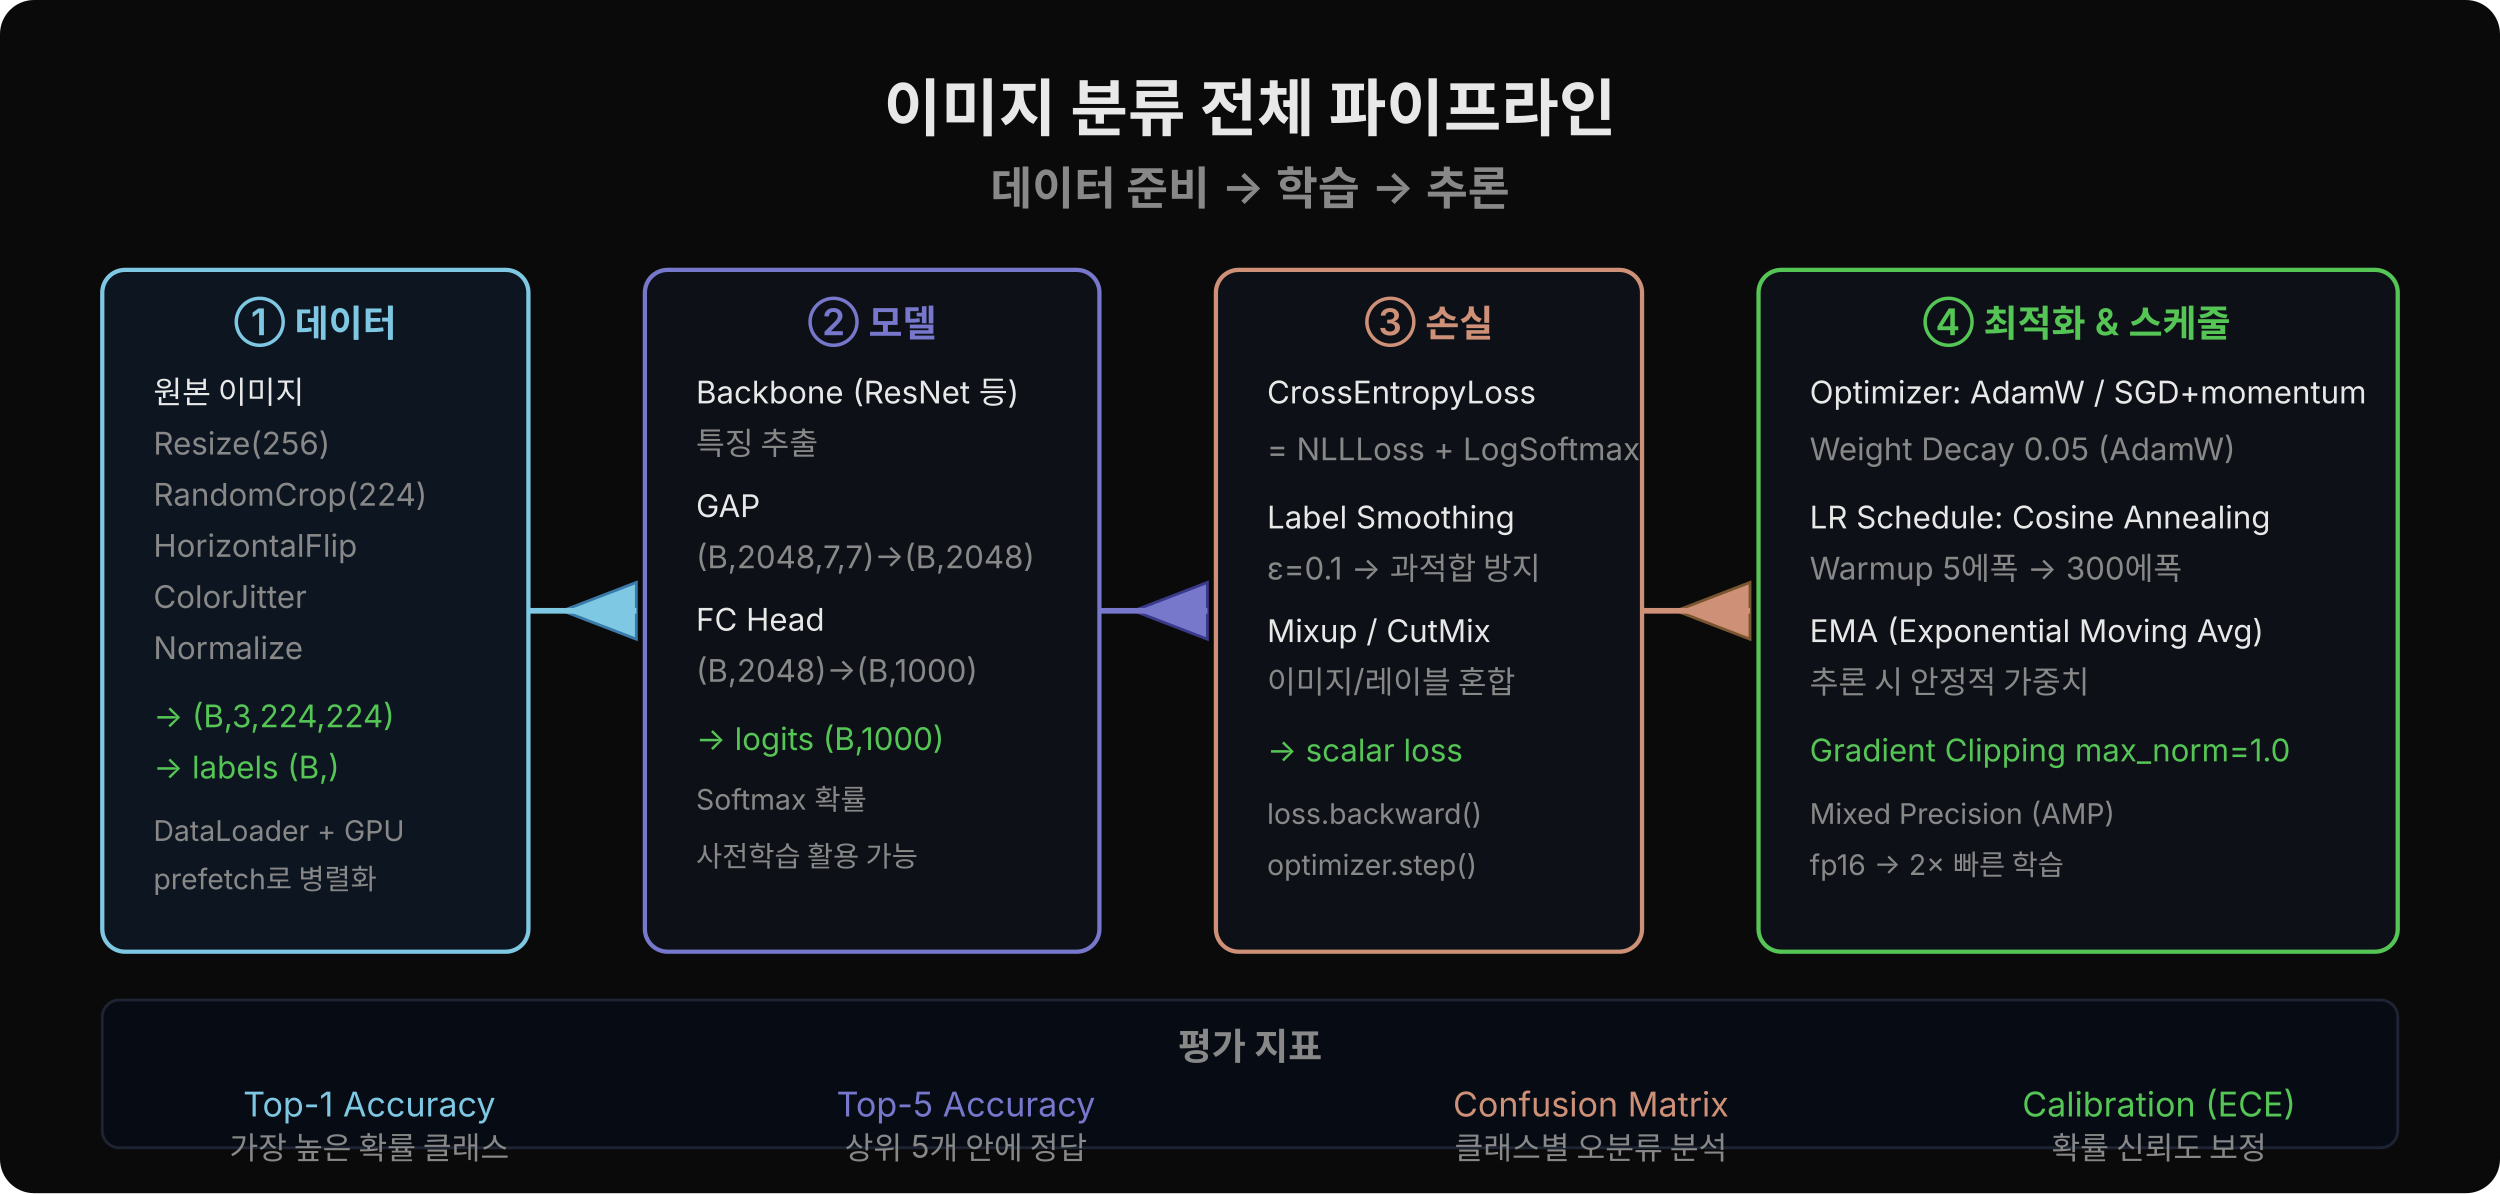
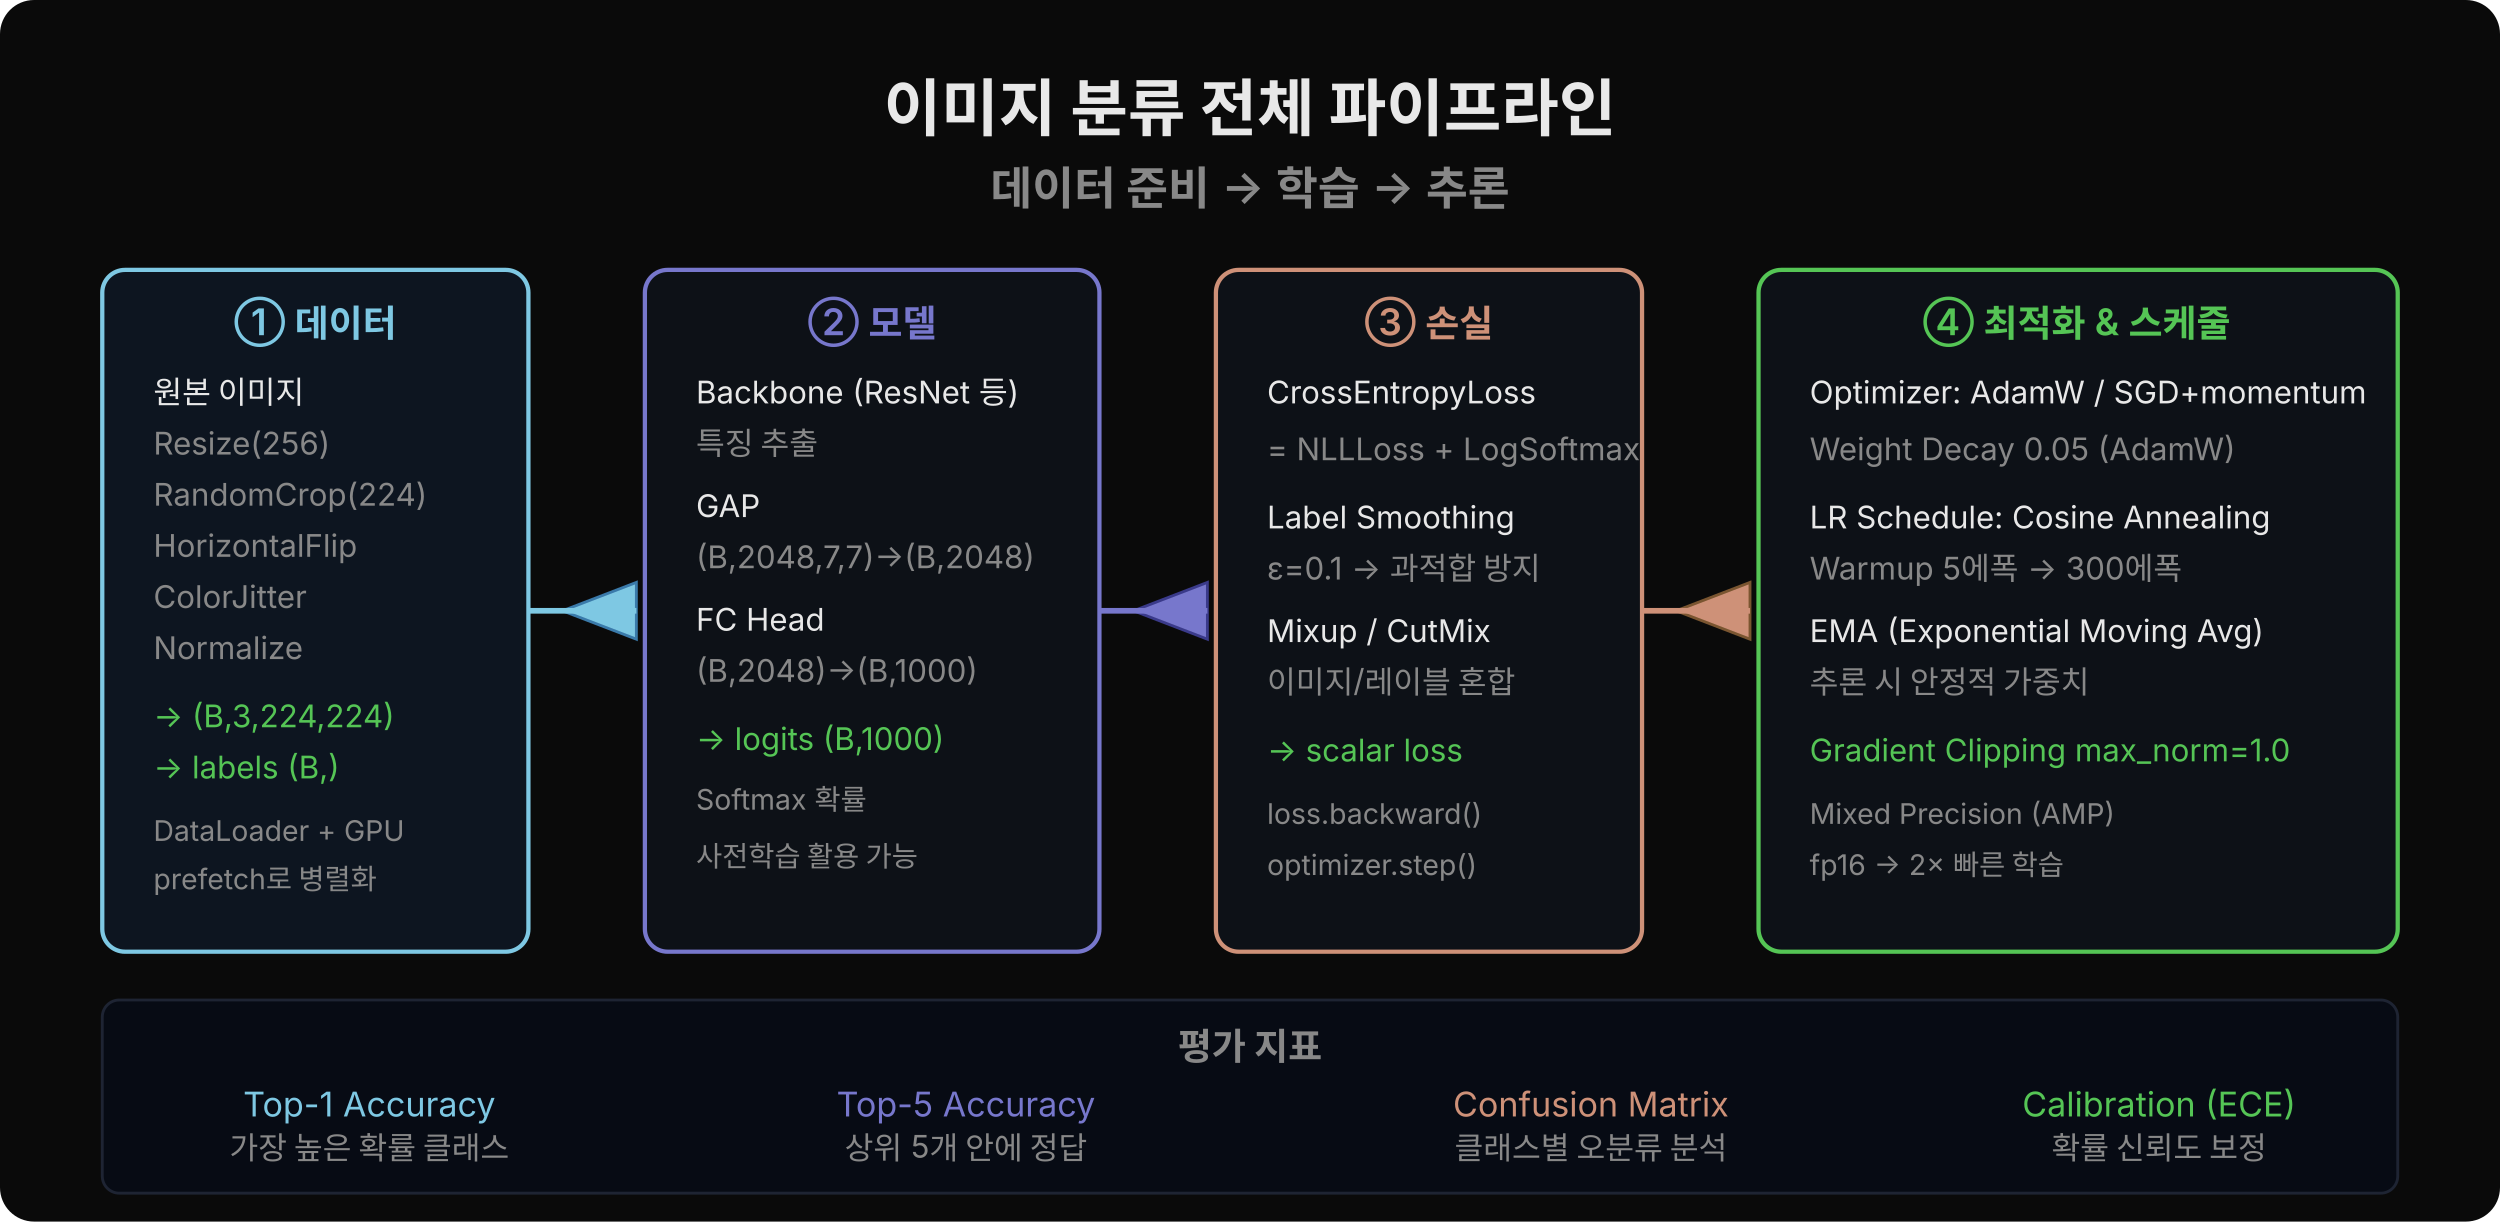
- <svg xmlns="http://www.w3.org/2000/svg" width="880" height="420" viewBox="0 0 880 420">
-   <rect width="880" height="420" fill="#0a0a0a" rx="12" />
+ <svg xmlns="http://www.w3.org/2000/svg" width="880" height="430" viewBox="0 0 880 430">
+   <rect width="880" height="430" fill="#0a0a0a" rx="12" />
  <text x="440" y="46" text-anchor="middle" font-family="'Wanted Sans Variable','Wanted Sans',-apple-system,sans-serif" font-size="22" font-weight="700" fill="#e8e8e8">이미지 분류 전체 파이프라인</text>
  <text x="440" y="72" text-anchor="middle" font-family="'Wanted Sans Variable','Wanted Sans',-apple-system,sans-serif" font-size="16" font-weight="600" fill="#888">데이터 준비 → 학습 → 추론</text>
  <rect x="36" y="95" width="150" height="240" fill="#0d1520" rx="8" stroke="#7ec8e3" stroke-width="1.5" />
  <text x="111" y="118" text-anchor="middle" font-family="'Wanted Sans Variable','Wanted Sans',-apple-system,sans-serif" font-size="13" font-weight="600" fill="#7ec8e3">① 데이터</text>
  <text x="54" y="142" font-family="'Wanted Sans Variable','Wanted Sans',-apple-system,sans-serif" font-size="11" fill="#e8e8e8">원본 이미지</text>
  <text x="54" y="160" font-family="'Wanted Sans Variable','Wanted Sans',-apple-system,sans-serif" font-size="11" fill="#888">Resize(256)</text>
  <text x="54" y="178" font-family="'Wanted Sans Variable','Wanted Sans',-apple-system,sans-serif" font-size="11" fill="#888">RandomCrop(224)</text>
  <text x="54" y="196" font-family="'Wanted Sans Variable','Wanted Sans',-apple-system,sans-serif" font-size="11" fill="#888">HorizontalFlip</text>
  <text x="54" y="214" font-family="'Wanted Sans Variable','Wanted Sans',-apple-system,sans-serif" font-size="11" fill="#888">ColorJitter</text>
  <text x="54" y="232" font-family="'Wanted Sans Variable','Wanted Sans',-apple-system,sans-serif" font-size="11" fill="#888">Normalize</text>
  <text x="54" y="256" font-family="'Wanted Sans Variable','Wanted Sans',-apple-system,sans-serif" font-size="11" fill="#55c555">→ (B,3,224,224)</text>
  <text x="54" y="274" font-family="'Wanted Sans Variable','Wanted Sans',-apple-system,sans-serif" font-size="11" fill="#55c555">→ labels (B,)</text>
  <text x="54" y="296" font-family="'Wanted Sans Variable','Wanted Sans',-apple-system,sans-serif" font-size="10" fill="#888">DataLoader + GPU</text>
  <text x="54" y="313" font-family="'Wanted Sans Variable','Wanted Sans',-apple-system,sans-serif" font-size="10" fill="#888">prefetch로 병렬화</text>
  <polygon points="198,215 224,205 224,225" fill="#7ec8e3" stroke="#3a7aaa" stroke-width="1" />
  <line x1="186" y1="215" x2="224" y2="215" stroke="#7ec8e3" stroke-width="2" />
  <rect x="227" y="95" width="160" height="240" fill="#0d1117" rx="8" stroke="#7777cc" stroke-width="1.5" />
  <text x="307" y="118" text-anchor="middle" font-family="'Wanted Sans Variable','Wanted Sans',-apple-system,sans-serif" font-size="13" font-weight="600" fill="#7777cc">② 모델</text>
  <text x="245" y="142" font-family="'Wanted Sans Variable','Wanted Sans',-apple-system,sans-serif" font-size="11" fill="#e8e8e8">Backbone (ResNet 등)</text>
  <text x="245" y="160" font-family="'Wanted Sans Variable','Wanted Sans',-apple-system,sans-serif" font-size="11" fill="#888">특징 추출</text>
  <text x="245" y="182" font-family="'Wanted Sans Variable','Wanted Sans',-apple-system,sans-serif" font-size="11" fill="#e8e8e8">GAP</text>
  <text x="245" y="200" font-family="'Wanted Sans Variable','Wanted Sans',-apple-system,sans-serif" font-size="11" fill="#888">(B,2048,7,7)→(B,2048)</text>
  <text x="245" y="222" font-family="'Wanted Sans Variable','Wanted Sans',-apple-system,sans-serif" font-size="11" fill="#e8e8e8">FC Head</text>
  <text x="245" y="240" font-family="'Wanted Sans Variable','Wanted Sans',-apple-system,sans-serif" font-size="11" fill="#888">(B,2048)→(B,1000)</text>
  <text x="245" y="264" font-family="'Wanted Sans Variable','Wanted Sans',-apple-system,sans-serif" font-size="11" fill="#55c555">→ logits (B,1000)</text>
  <text x="245" y="285" font-family="'Wanted Sans Variable','Wanted Sans',-apple-system,sans-serif" font-size="10" fill="#888">Softmax 확률</text>
  <text x="245" y="305" font-family="'Wanted Sans Variable','Wanted Sans',-apple-system,sans-serif" font-size="10" fill="#888">사전학습 활용 가능</text>
  <polygon points="399,215 425,205 425,225" fill="#7777cc" stroke="#3a3a8a" stroke-width="1" />
  <line x1="387" y1="215" x2="425" y2="215" stroke="#7777cc" stroke-width="2" />
  <rect x="428" y="95" width="150" height="240" fill="#0d1117" rx="8" stroke="#ce9178" stroke-width="1.5" />
  <text x="503" y="118" text-anchor="middle" font-family="'Wanted Sans Variable','Wanted Sans',-apple-system,sans-serif" font-size="13" font-weight="600" fill="#ce9178">③ 손실</text>
  <text x="446" y="142" font-family="'Wanted Sans Variable','Wanted Sans',-apple-system,sans-serif" font-size="11" fill="#e8e8e8">CrossEntropyLoss</text>
  <text x="446" y="162" font-family="'Wanted Sans Variable','Wanted Sans',-apple-system,sans-serif" font-size="11" fill="#888">= NLLLoss + LogSoftmax</text>
  <text x="446" y="186" font-family="'Wanted Sans Variable','Wanted Sans',-apple-system,sans-serif" font-size="11" fill="#e8e8e8">Label Smoothing</text>
  <text x="446" y="204" font-family="'Wanted Sans Variable','Wanted Sans',-apple-system,sans-serif" font-size="11" fill="#888">ε=0.1 → 과적합 방지</text>
  <text x="446" y="226" font-family="'Wanted Sans Variable','Wanted Sans',-apple-system,sans-serif" font-size="11" fill="#e8e8e8">Mixup / CutMix</text>
  <text x="446" y="244" font-family="'Wanted Sans Variable','Wanted Sans',-apple-system,sans-serif" font-size="11" fill="#888">이미지/레이블 혼합</text>
  <text x="446" y="268" font-family="'Wanted Sans Variable','Wanted Sans',-apple-system,sans-serif" font-size="11" fill="#55c555">→ scalar loss</text>
  <text x="446" y="290" font-family="'Wanted Sans Variable','Wanted Sans',-apple-system,sans-serif" font-size="10" fill="#888">loss.backward()</text>
  <text x="446" y="308" font-family="'Wanted Sans Variable','Wanted Sans',-apple-system,sans-serif" font-size="10" fill="#888">optimizer.step()</text>
  <polygon points="590,215 616,205 616,225" fill="#ce9178" stroke="#7a5530" stroke-width="1" />
  <line x1="578" y1="215" x2="616" y2="215" stroke="#ce9178" stroke-width="2" />
  <rect x="619" y="95" width="225" height="240" fill="#0d1117" rx="8" stroke="#55c555" stroke-width="1.5" />
  <text x="731" y="118" text-anchor="middle" font-family="'Wanted Sans Variable','Wanted Sans',-apple-system,sans-serif" font-size="13" font-weight="600" fill="#55c555">④ 최적화 &amp; 스케줄</text>
  <text x="637" y="142" font-family="'Wanted Sans Variable','Wanted Sans',-apple-system,sans-serif" font-size="11" fill="#e8e8e8">Optimizer: AdamW / SGD+momentum</text>
  <text x="637" y="162" font-family="'Wanted Sans Variable','Wanted Sans',-apple-system,sans-serif" font-size="11" fill="#888">Weight Decay 0.05 (AdamW)</text>
  <text x="637" y="186" font-family="'Wanted Sans Variable','Wanted Sans',-apple-system,sans-serif" font-size="11" fill="#e8e8e8">LR Schedule: Cosine Annealing</text>
  <text x="637" y="204" font-family="'Wanted Sans Variable','Wanted Sans',-apple-system,sans-serif" font-size="11" fill="#888">Warmup 5에폭 → 300에폭</text>
  <text x="637" y="226" font-family="'Wanted Sans Variable','Wanted Sans',-apple-system,sans-serif" font-size="11" fill="#e8e8e8">EMA (Exponential Moving Avg)</text>
  <text x="637" y="244" font-family="'Wanted Sans Variable','Wanted Sans',-apple-system,sans-serif" font-size="11" fill="#888">추론 시 안정적 가중치</text>
  <text x="637" y="268" font-family="'Wanted Sans Variable','Wanted Sans',-apple-system,sans-serif" font-size="11" fill="#55c555">Gradient Clipping max_norm=1.0</text>
  <text x="637" y="290" font-family="'Wanted Sans Variable','Wanted Sans',-apple-system,sans-serif" font-size="10" fill="#888">Mixed Precision (AMP)</text>
  <text x="637" y="308" font-family="'Wanted Sans Variable','Wanted Sans',-apple-system,sans-serif" font-size="10" fill="#888">fp16 → 2× 빠른 학습</text>
-   <rect x="36" y="352" width="808" height="52" fill="#070b14" rx="6" stroke="#1e2433" />
+   <rect x="36" y="352" width="808" height="68" fill="#070b14" rx="6" stroke="#1e2433" />
  <text x="440" y="373" text-anchor="middle" font-family="'Wanted Sans Variable','Wanted Sans',-apple-system,sans-serif" font-size="13" font-weight="600" fill="#888">평가 지표</text>
  <text x="130" y="393" text-anchor="middle" font-family="'Wanted Sans Variable','Wanted Sans',-apple-system,sans-serif" font-size="12" fill="#7ec8e3">Top-1 Accuracy</text>
  <text x="130" y="408" text-anchor="middle" font-family="'Wanted Sans Variable','Wanted Sans',-apple-system,sans-serif" font-size="11" fill="#888">가장 높은 확률 클래스</text>
  <text x="340" y="393" text-anchor="middle" font-family="'Wanted Sans Variable','Wanted Sans',-apple-system,sans-serif" font-size="12" fill="#7777cc">Top-5 Accuracy</text>
  <text x="340" y="408" text-anchor="middle" font-family="'Wanted Sans Variable','Wanted Sans',-apple-system,sans-serif" font-size="11" fill="#888">상위 5개 안에 정답</text>
  <text x="560" y="393" text-anchor="middle" font-family="'Wanted Sans Variable','Wanted Sans',-apple-system,sans-serif" font-size="12" fill="#ce9178">Confusion Matrix</text>
  <text x="560" y="408" text-anchor="middle" font-family="'Wanted Sans Variable','Wanted Sans',-apple-system,sans-serif" font-size="11" fill="#888">클래스별 오분류 분석</text>
  <text x="760" y="393" text-anchor="middle" font-family="'Wanted Sans Variable','Wanted Sans',-apple-system,sans-serif" font-size="12" fill="#55c555">Calibration (ECE)</text>
  <text x="760" y="408" text-anchor="middle" font-family="'Wanted Sans Variable','Wanted Sans',-apple-system,sans-serif" font-size="11" fill="#888">확률 신뢰도 보정</text>
</svg>
